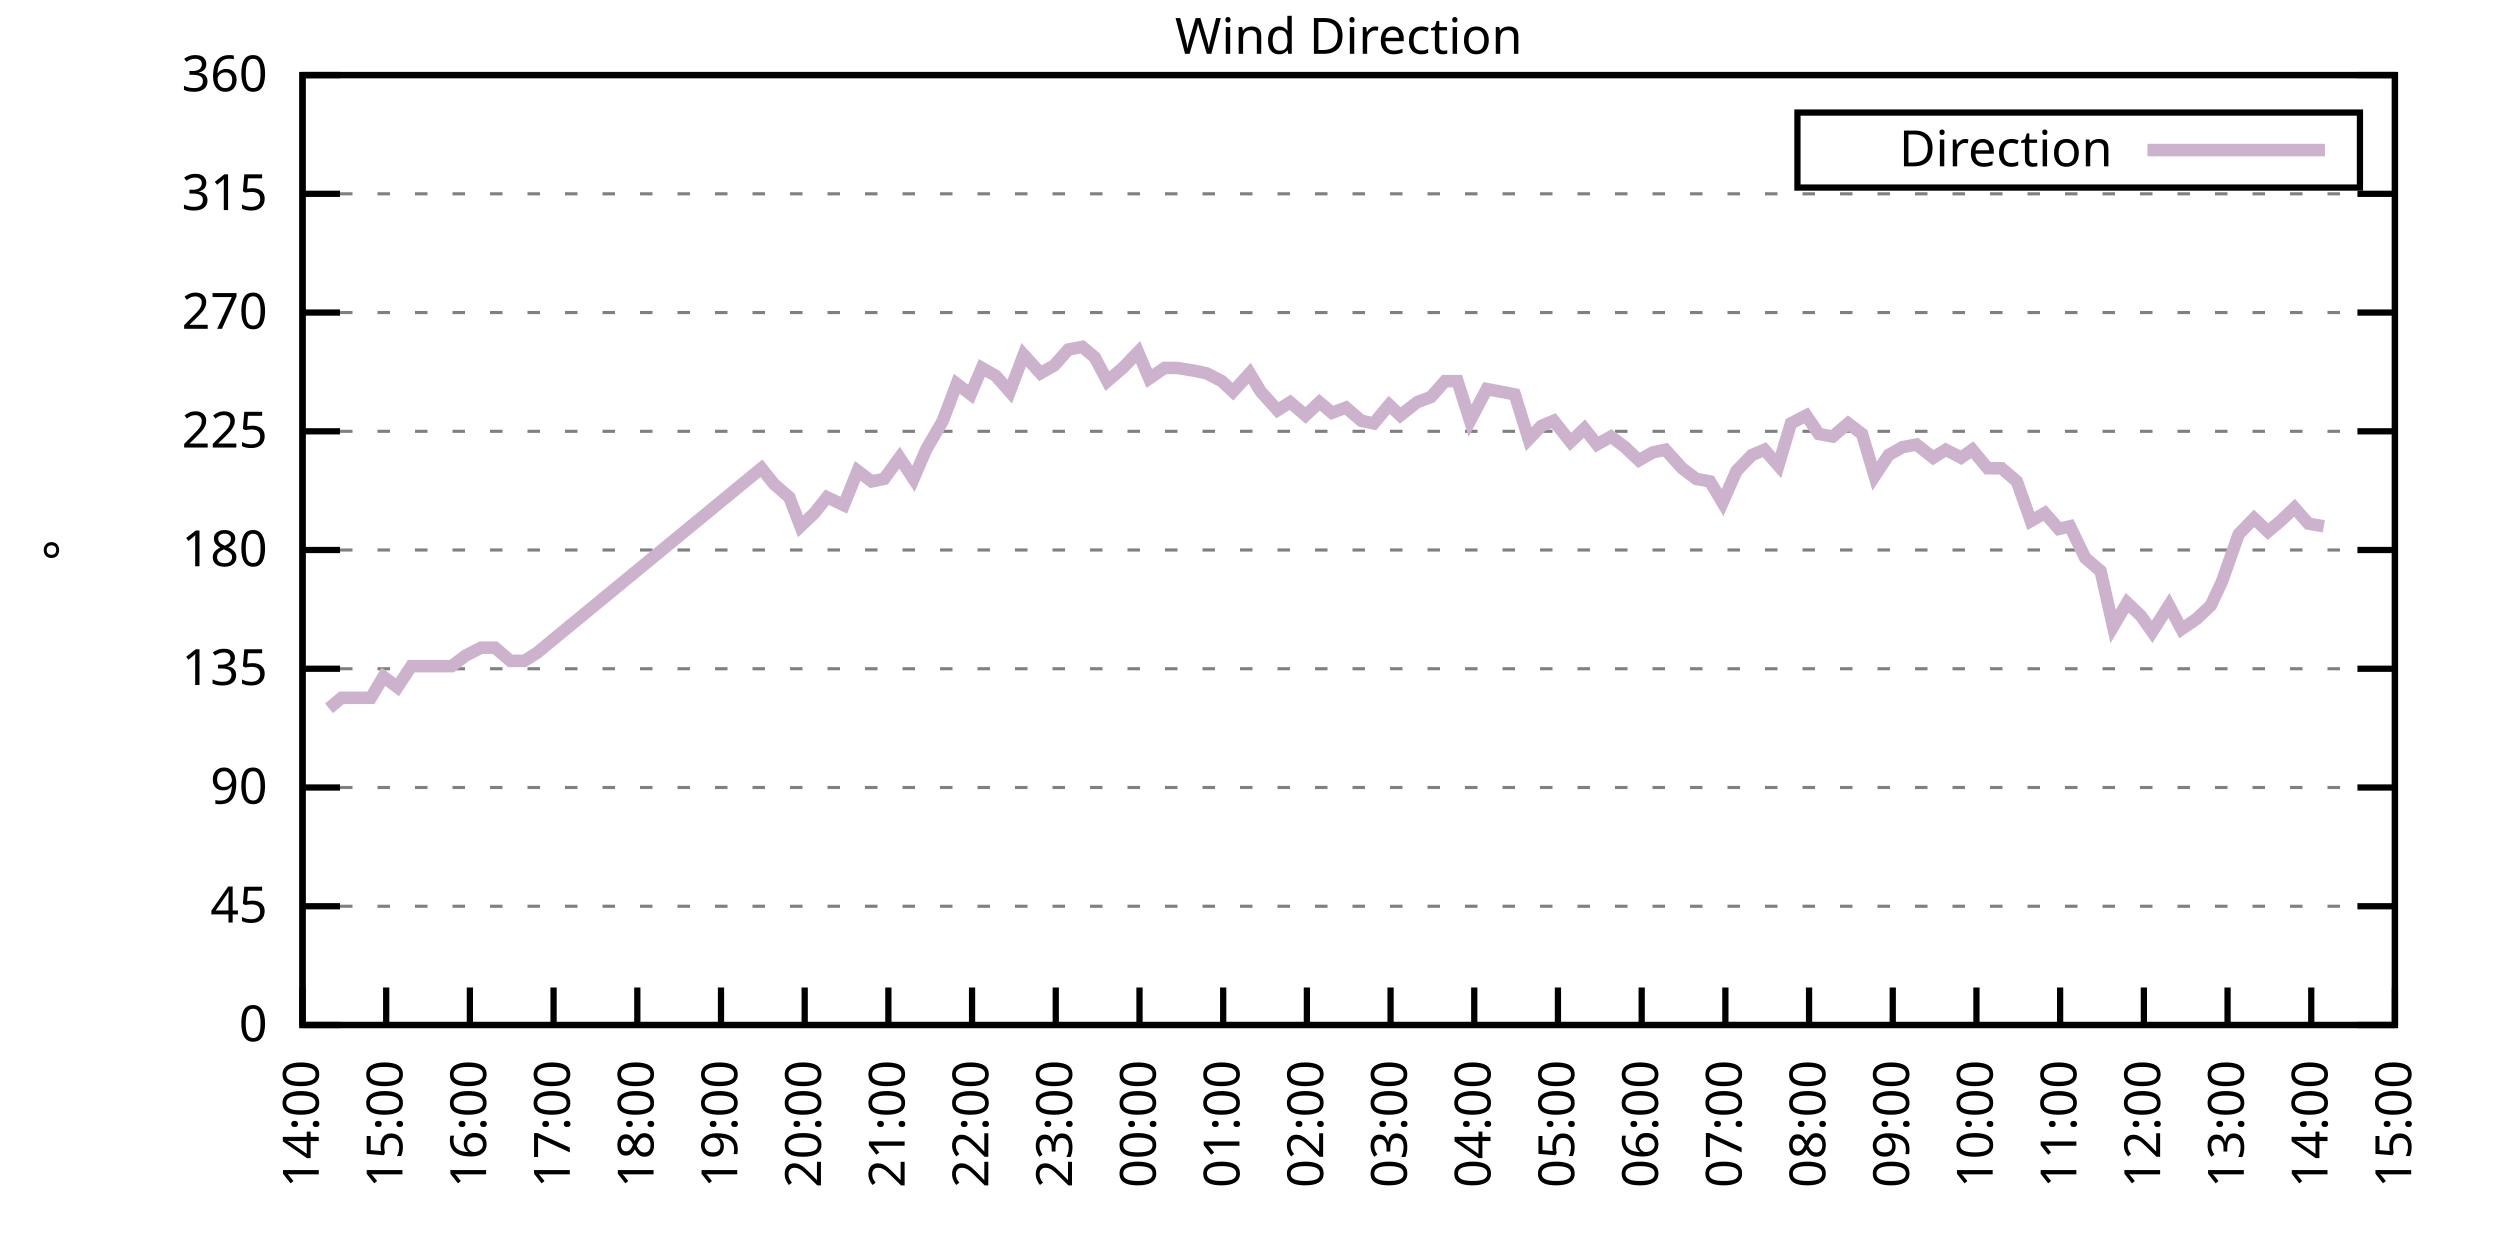
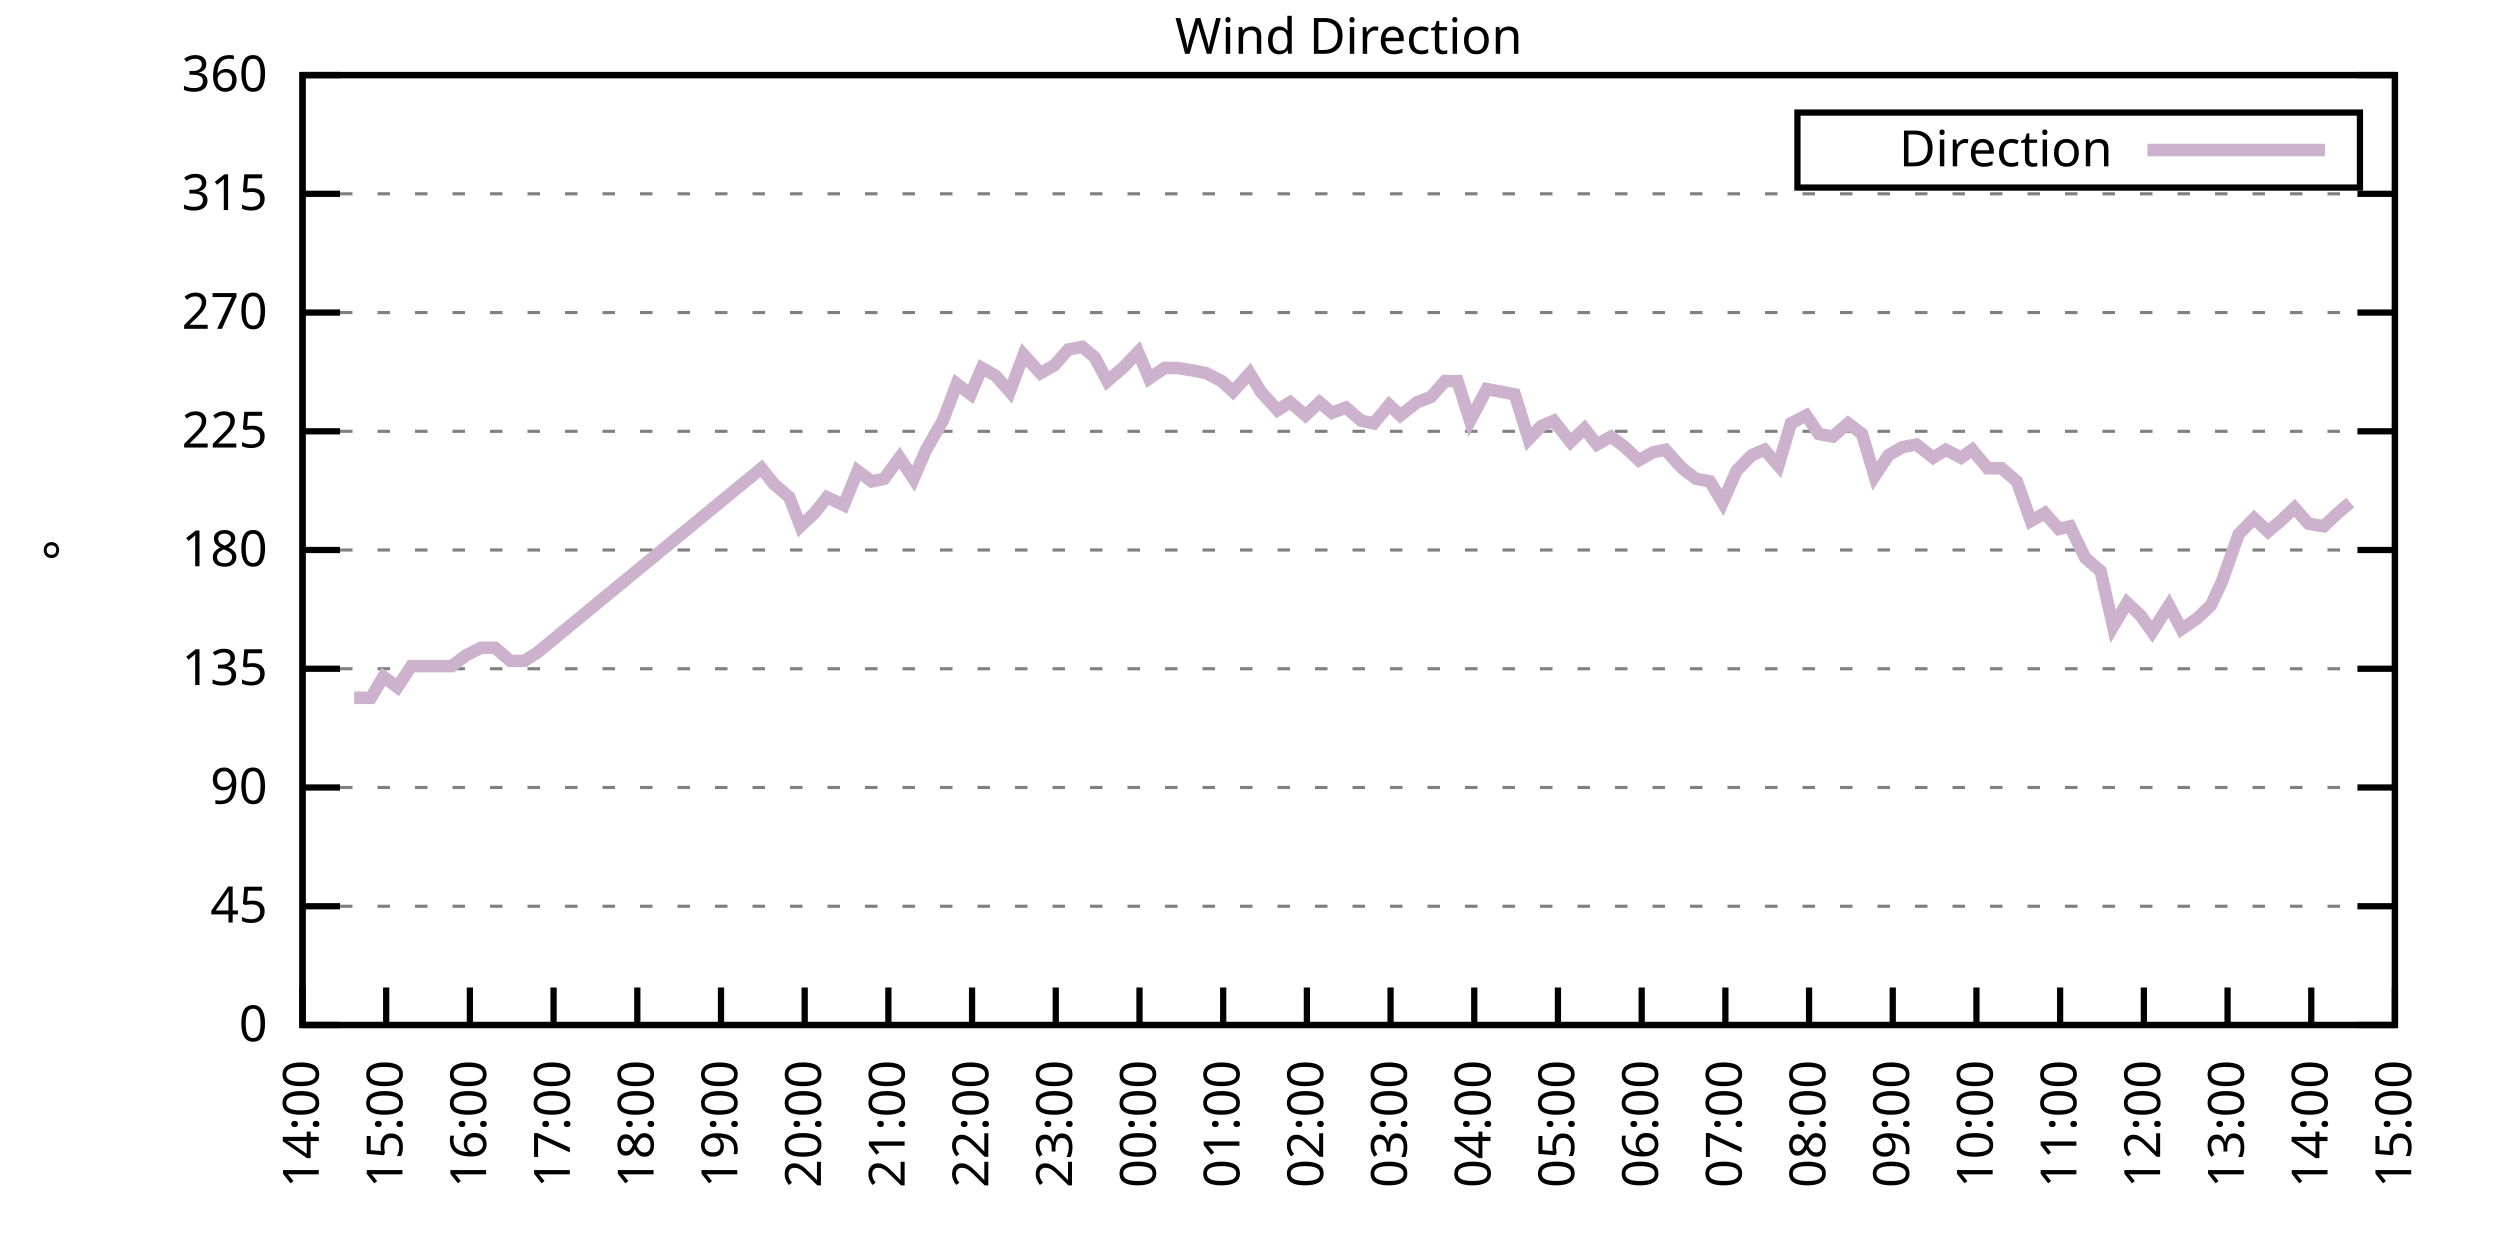
<svg xmlns="http://www.w3.org/2000/svg" xmlns:xlink="http://www.w3.org/1999/xlink" width="400" height="200" viewBox="0 0 400 200">
  <g id="gnuplot_canvas">
    <rect x="0" y="0" width="400" height="200" fill="none" />
    <defs>
      <circle id="gpDot" r="0.5" stroke-width="0.5" stroke="currentColor" />
      <path id="gpPt0" stroke-width="0.333" stroke="currentColor" d="M-1,0 h2 M0,-1 v2" />
      <path id="gpPt1" stroke-width="0.333" stroke="currentColor" d="M-1,-1 L1,1 M1,-1 L-1,1" />
      <path id="gpPt2" stroke-width="0.333" stroke="currentColor" d="M-1,0 L1,0 M0,-1 L0,1 M-1,-1 L1,1 M-1,1 L1,-1" />
      <rect id="gpPt3" stroke-width="0.333" stroke="currentColor" x="-1" y="-1" width="2" height="2" />
      <rect id="gpPt4" stroke-width="0.333" stroke="currentColor" fill="currentColor" x="-1" y="-1" width="2" height="2" />
      <circle id="gpPt5" stroke-width="0.333" stroke="currentColor" cx="0" cy="0" r="1" />
      <use xlink:href="#gpPt5" id="gpPt6" fill="currentColor" stroke="none" />
      <path id="gpPt7" stroke-width="0.333" stroke="currentColor" d="M0,-1.33 L-1.33,0.67 L1.33,0.67 z" />
      <use xlink:href="#gpPt7" id="gpPt8" fill="currentColor" stroke="none" />
      <use xlink:href="#gpPt7" id="gpPt9" stroke="currentColor" transform="rotate(180)" />
      <use xlink:href="#gpPt9" id="gpPt10" fill="currentColor" stroke="none" />
      <use xlink:href="#gpPt3" id="gpPt11" stroke="currentColor" transform="rotate(45)" />
      <use xlink:href="#gpPt11" id="gpPt12" fill="currentColor" stroke="none" />
      <path id="gpPt13" stroke-width="0.333" stroke="currentColor" d="M0,1.330 L1.265,0.411 L0.782,-1.067 L-0.782,-1.076 L-1.265,0.411 z" />
      <use xlink:href="#gpPt13" id="gpPt14" fill="currentColor" stroke="none" />
      <filter id="textbox" filterUnits="objectBoundingBox" x="0" y="0" height="1" width="1">
        <feFlood flood-color="white" flood-opacity="1" result="bgnd" />
        <feComposite in="SourceGraphic" in2="bgnd" operator="atop" />
      </filter>
      <filter id="greybox" filterUnits="objectBoundingBox" x="0" y="0" height="1" width="1">
        <feFlood flood-color="lightgrey" flood-opacity="1" result="grey" />
        <feComposite in="SourceGraphic" in2="grey" operator="atop" />
      </filter>
    </defs>
    <g fill="none" color="white" stroke="currentColor" stroke-width="1.00" stroke-linecap="butt" stroke-linejoin="miter">
</g>
    <g fill="none" color="black" stroke="currentColor" stroke-width="1.00" stroke-linecap="butt" stroke-linejoin="miter">
      <g stroke="none" shape-rendering="crispEdges">
        <polygon fill="rgb(255, 255, 255)" points="48.40,164.00 383.18,164.00 383.18,12.02 48.40,12.02 " />
      </g>
    </g>
    <g fill="none" color="black" stroke="currentColor" stroke-width="1.00" stroke-linecap="butt" stroke-linejoin="miter">
</g>
    <g fill="none" color="black" stroke="black" stroke-width="0.50" stroke-linecap="butt" stroke-linejoin="miter">
</g>
    <g fill="none" color="gray" stroke="currentColor" stroke-width="0.50" stroke-linecap="butt" stroke-linejoin="miter">
      <path stroke="gray" stroke-dasharray="2,4" class="gridline" d="M48.40,164.00 L383.19,164.00  " />
    </g>
    <g fill="none" color="gray" stroke="gray" stroke-width="1.00" stroke-linecap="butt" stroke-linejoin="miter">
</g>
    <g fill="none" color="black" stroke="currentColor" stroke-width="1.00" stroke-linecap="butt" stroke-linejoin="miter">
      <path stroke="black" d="M48.40,164.00 L54.40,164.00 M383.19,164.00 L377.19,164.00  " />
      <g transform="translate(42.80,166.60)" stroke="none" fill="black" font-family="Sans" font-size="8.00" text-anchor="end">
        <text>
          <tspan font-family="Sans"> 0</tspan>
        </text>
      </g>
    </g>
    <g fill="none" color="black" stroke="currentColor" stroke-width="1.00" stroke-linecap="butt" stroke-linejoin="miter">
</g>
    <g fill="none" color="black" stroke="black" stroke-width="0.50" stroke-linecap="butt" stroke-linejoin="miter">
</g>
    <g fill="none" color="gray" stroke="currentColor" stroke-width="0.50" stroke-linecap="butt" stroke-linejoin="miter">
      <path stroke="gray" stroke-dasharray="2,4" class="gridline" d="M48.40,145.00 L383.19,145.00  " />
    </g>
    <g fill="none" color="gray" stroke="gray" stroke-width="1.00" stroke-linecap="butt" stroke-linejoin="miter">
</g>
    <g fill="none" color="black" stroke="currentColor" stroke-width="1.00" stroke-linecap="butt" stroke-linejoin="miter">
      <path stroke="black" d="M48.40,145.00 L54.40,145.00 M383.19,145.00 L377.19,145.00  " />
      <g transform="translate(42.80,147.60)" stroke="none" fill="black" font-family="Sans" font-size="8.00" text-anchor="end">
        <text>
          <tspan font-family="Sans"> 45</tspan>
        </text>
      </g>
    </g>
    <g fill="none" color="black" stroke="currentColor" stroke-width="1.00" stroke-linecap="butt" stroke-linejoin="miter">
</g>
    <g fill="none" color="black" stroke="black" stroke-width="0.50" stroke-linecap="butt" stroke-linejoin="miter">
</g>
    <g fill="none" color="gray" stroke="currentColor" stroke-width="0.50" stroke-linecap="butt" stroke-linejoin="miter">
      <path stroke="gray" stroke-dasharray="2,4" class="gridline" d="M48.40,126.00 L383.19,126.00  " />
    </g>
    <g fill="none" color="gray" stroke="gray" stroke-width="1.00" stroke-linecap="butt" stroke-linejoin="miter">
</g>
    <g fill="none" color="black" stroke="currentColor" stroke-width="1.00" stroke-linecap="butt" stroke-linejoin="miter">
      <path stroke="black" d="M48.40,126.00 L54.40,126.00 M383.19,126.00 L377.19,126.00  " />
      <g transform="translate(42.80,128.60)" stroke="none" fill="black" font-family="Sans" font-size="8.00" text-anchor="end">
        <text>
          <tspan font-family="Sans"> 90</tspan>
        </text>
      </g>
    </g>
    <g fill="none" color="black" stroke="currentColor" stroke-width="1.00" stroke-linecap="butt" stroke-linejoin="miter">
</g>
    <g fill="none" color="black" stroke="black" stroke-width="0.50" stroke-linecap="butt" stroke-linejoin="miter">
</g>
    <g fill="none" color="gray" stroke="currentColor" stroke-width="0.50" stroke-linecap="butt" stroke-linejoin="miter">
      <path stroke="gray" stroke-dasharray="2,4" class="gridline" d="M48.40,107.00 L383.19,107.00  " />
    </g>
    <g fill="none" color="gray" stroke="gray" stroke-width="1.00" stroke-linecap="butt" stroke-linejoin="miter">
</g>
    <g fill="none" color="black" stroke="currentColor" stroke-width="1.00" stroke-linecap="butt" stroke-linejoin="miter">
      <path stroke="black" d="M48.40,107.00 L54.40,107.00 M383.19,107.00 L377.19,107.00  " />
      <g transform="translate(42.80,109.60)" stroke="none" fill="black" font-family="Sans" font-size="8.00" text-anchor="end">
        <text>
          <tspan font-family="Sans"> 135</tspan>
        </text>
      </g>
    </g>
    <g fill="none" color="black" stroke="currentColor" stroke-width="1.00" stroke-linecap="butt" stroke-linejoin="miter">
</g>
    <g fill="none" color="black" stroke="black" stroke-width="0.50" stroke-linecap="butt" stroke-linejoin="miter">
</g>
    <g fill="none" color="gray" stroke="currentColor" stroke-width="0.50" stroke-linecap="butt" stroke-linejoin="miter">
      <path stroke="gray" stroke-dasharray="2,4" class="gridline" d="M48.40,88.00 L383.19,88.00  " />
    </g>
    <g fill="none" color="gray" stroke="gray" stroke-width="1.00" stroke-linecap="butt" stroke-linejoin="miter">
</g>
    <g fill="none" color="black" stroke="currentColor" stroke-width="1.00" stroke-linecap="butt" stroke-linejoin="miter">
      <path stroke="black" d="M48.40,88.00 L54.40,88.00 M383.19,88.00 L377.19,88.00  " />
      <g transform="translate(42.80,90.60)" stroke="none" fill="black" font-family="Sans" font-size="8.00" text-anchor="end">
        <text>
          <tspan font-family="Sans"> 180</tspan>
        </text>
      </g>
    </g>
    <g fill="none" color="black" stroke="currentColor" stroke-width="1.00" stroke-linecap="butt" stroke-linejoin="miter">
</g>
    <g fill="none" color="black" stroke="black" stroke-width="0.50" stroke-linecap="butt" stroke-linejoin="miter">
</g>
    <g fill="none" color="gray" stroke="currentColor" stroke-width="0.50" stroke-linecap="butt" stroke-linejoin="miter">
      <path stroke="gray" stroke-dasharray="2,4" class="gridline" d="M48.40,69.01 L383.19,69.01  " />
    </g>
    <g fill="none" color="gray" stroke="gray" stroke-width="1.00" stroke-linecap="butt" stroke-linejoin="miter">
</g>
    <g fill="none" color="black" stroke="currentColor" stroke-width="1.00" stroke-linecap="butt" stroke-linejoin="miter">
      <path stroke="black" d="M48.40,69.01 L54.40,69.01 M383.19,69.01 L377.19,69.01  " />
      <g transform="translate(42.80,71.61)" stroke="none" fill="black" font-family="Sans" font-size="8.00" text-anchor="end">
        <text>
          <tspan font-family="Sans"> 225</tspan>
        </text>
      </g>
    </g>
    <g fill="none" color="black" stroke="currentColor" stroke-width="1.00" stroke-linecap="butt" stroke-linejoin="miter">
</g>
    <g fill="none" color="black" stroke="black" stroke-width="0.50" stroke-linecap="butt" stroke-linejoin="miter">
</g>
    <g fill="none" color="gray" stroke="currentColor" stroke-width="0.50" stroke-linecap="butt" stroke-linejoin="miter">
      <path stroke="gray" stroke-dasharray="2,4" class="gridline" d="M48.40,50.01 L383.19,50.01  " />
    </g>
    <g fill="none" color="gray" stroke="gray" stroke-width="1.00" stroke-linecap="butt" stroke-linejoin="miter">
</g>
    <g fill="none" color="black" stroke="currentColor" stroke-width="1.00" stroke-linecap="butt" stroke-linejoin="miter">
      <path stroke="black" d="M48.40,50.01 L54.40,50.01 M383.19,50.01 L377.19,50.01  " />
      <g transform="translate(42.80,52.61)" stroke="none" fill="black" font-family="Sans" font-size="8.00" text-anchor="end">
        <text>
          <tspan font-family="Sans"> 270</tspan>
        </text>
      </g>
    </g>
    <g fill="none" color="black" stroke="currentColor" stroke-width="1.00" stroke-linecap="butt" stroke-linejoin="miter">
</g>
    <g fill="none" color="black" stroke="black" stroke-width="0.50" stroke-linecap="butt" stroke-linejoin="miter">
</g>
    <g fill="none" color="gray" stroke="currentColor" stroke-width="0.50" stroke-linecap="butt" stroke-linejoin="miter">
      <path stroke="gray" stroke-dasharray="2,4" class="gridline" d="M48.40,31.01 L383.19,31.01  " />
    </g>
    <g fill="none" color="gray" stroke="gray" stroke-width="1.00" stroke-linecap="butt" stroke-linejoin="miter">
</g>
    <g fill="none" color="black" stroke="currentColor" stroke-width="1.00" stroke-linecap="butt" stroke-linejoin="miter">
      <path stroke="black" d="M48.40,31.01 L54.40,31.01 M383.19,31.01 L377.19,31.01  " />
      <g transform="translate(42.80,33.61)" stroke="none" fill="black" font-family="Sans" font-size="8.00" text-anchor="end">
        <text>
          <tspan font-family="Sans"> 315</tspan>
        </text>
      </g>
    </g>
    <g fill="none" color="black" stroke="currentColor" stroke-width="1.00" stroke-linecap="butt" stroke-linejoin="miter">
</g>
    <g fill="none" color="black" stroke="black" stroke-width="0.50" stroke-linecap="butt" stroke-linejoin="miter">
</g>
    <g fill="none" color="gray" stroke="currentColor" stroke-width="0.50" stroke-linecap="butt" stroke-linejoin="miter">
      <path stroke="gray" stroke-dasharray="2,4" class="gridline" d="M48.40,12.01 L383.19,12.01  " />
    </g>
    <g fill="none" color="gray" stroke="gray" stroke-width="1.00" stroke-linecap="butt" stroke-linejoin="miter">
</g>
    <g fill="none" color="black" stroke="currentColor" stroke-width="1.00" stroke-linecap="butt" stroke-linejoin="miter">
      <path stroke="black" d="M48.40,12.01 L54.40,12.01 M383.19,12.01 L377.19,12.01  " />
      <g transform="translate(42.80,14.61)" stroke="none" fill="black" font-family="Sans" font-size="8.00" text-anchor="end">
        <text>
          <tspan font-family="Sans"> 360</tspan>
        </text>
      </g>
    </g>
    <g fill="none" color="black" stroke="currentColor" stroke-width="1.00" stroke-linecap="butt" stroke-linejoin="miter">
      <path stroke="black" d="M48.40,164.00 L48.40,158.00  " />
      <g transform="translate(51.00,169.60) rotate(270.00)" stroke="none" fill="black" font-family="Sans" font-size="8.00" text-anchor="end">
        <text>
          <tspan font-family="Sans">14:00</tspan>
        </text>
      </g>
    </g>
    <g fill="none" color="black" stroke="currentColor" stroke-width="1.00" stroke-linecap="butt" stroke-linejoin="miter">
      <path stroke="black" d="M61.79,164.00 L61.79,158.00  " />
      <g transform="translate(64.39,169.60) rotate(270.00)" stroke="none" fill="black" font-family="Sans" font-size="8.00" text-anchor="end">
        <text>
          <tspan font-family="Sans">15:00</tspan>
        </text>
      </g>
    </g>
    <g fill="none" color="black" stroke="currentColor" stroke-width="1.00" stroke-linecap="butt" stroke-linejoin="miter">
      <path stroke="black" d="M75.18,164.00 L75.18,158.00  " />
      <g transform="translate(77.78,169.60) rotate(270.00)" stroke="none" fill="black" font-family="Sans" font-size="8.00" text-anchor="end">
        <text>
          <tspan font-family="Sans">16:00</tspan>
        </text>
      </g>
    </g>
    <g fill="none" color="black" stroke="currentColor" stroke-width="1.00" stroke-linecap="butt" stroke-linejoin="miter">
      <path stroke="black" d="M88.57,164.00 L88.57,158.00  " />
      <g transform="translate(91.17,169.60) rotate(270.00)" stroke="none" fill="black" font-family="Sans" font-size="8.00" text-anchor="end">
        <text>
          <tspan font-family="Sans">17:00</tspan>
        </text>
      </g>
    </g>
    <g fill="none" color="black" stroke="currentColor" stroke-width="1.00" stroke-linecap="butt" stroke-linejoin="miter">
      <path stroke="black" d="M101.97,164.00 L101.97,158.00  " />
      <g transform="translate(104.57,169.60) rotate(270.00)" stroke="none" fill="black" font-family="Sans" font-size="8.00" text-anchor="end">
        <text>
          <tspan font-family="Sans">18:00</tspan>
        </text>
      </g>
    </g>
    <g fill="none" color="black" stroke="currentColor" stroke-width="1.00" stroke-linecap="butt" stroke-linejoin="miter">
      <path stroke="black" d="M115.36,164.00 L115.36,158.00  " />
      <g transform="translate(117.96,169.60) rotate(270.00)" stroke="none" fill="black" font-family="Sans" font-size="8.00" text-anchor="end">
        <text>
          <tspan font-family="Sans">19:00</tspan>
        </text>
      </g>
    </g>
    <g fill="none" color="black" stroke="currentColor" stroke-width="1.00" stroke-linecap="butt" stroke-linejoin="miter">
      <path stroke="black" d="M128.75,164.00 L128.75,158.00  " />
      <g transform="translate(131.35,169.60) rotate(270.00)" stroke="none" fill="black" font-family="Sans" font-size="8.00" text-anchor="end">
        <text>
          <tspan font-family="Sans">20:00</tspan>
        </text>
      </g>
    </g>
    <g fill="none" color="black" stroke="currentColor" stroke-width="1.00" stroke-linecap="butt" stroke-linejoin="miter">
      <path stroke="black" d="M142.14,164.00 L142.14,158.00  " />
      <g transform="translate(144.74,169.60) rotate(270.00)" stroke="none" fill="black" font-family="Sans" font-size="8.00" text-anchor="end">
        <text>
          <tspan font-family="Sans">21:00</tspan>
        </text>
      </g>
    </g>
    <g fill="none" color="black" stroke="currentColor" stroke-width="1.00" stroke-linecap="butt" stroke-linejoin="miter">
      <path stroke="black" d="M155.53,164.00 L155.53,158.00  " />
      <g transform="translate(158.13,169.60) rotate(270.00)" stroke="none" fill="black" font-family="Sans" font-size="8.00" text-anchor="end">
        <text>
          <tspan font-family="Sans">22:00</tspan>
        </text>
      </g>
    </g>
    <g fill="none" color="black" stroke="currentColor" stroke-width="1.00" stroke-linecap="butt" stroke-linejoin="miter">
      <path stroke="black" d="M168.92,164.00 L168.92,158.00  " />
      <g transform="translate(171.52,169.60) rotate(270.00)" stroke="none" fill="black" font-family="Sans" font-size="8.00" text-anchor="end">
        <text>
          <tspan font-family="Sans">23:00</tspan>
        </text>
      </g>
    </g>
    <g fill="none" color="black" stroke="currentColor" stroke-width="1.00" stroke-linecap="butt" stroke-linejoin="miter">
      <path stroke="black" d="M182.32,164.00 L182.32,158.00  " />
      <g transform="translate(184.92,169.60) rotate(270.00)" stroke="none" fill="black" font-family="Sans" font-size="8.00" text-anchor="end">
        <text>
          <tspan font-family="Sans">00:00</tspan>
        </text>
      </g>
    </g>
    <g fill="none" color="black" stroke="currentColor" stroke-width="1.00" stroke-linecap="butt" stroke-linejoin="miter">
      <path stroke="black" d="M195.71,164.00 L195.71,158.00  " />
      <g transform="translate(198.31,169.60) rotate(270.00)" stroke="none" fill="black" font-family="Sans" font-size="8.00" text-anchor="end">
        <text>
          <tspan font-family="Sans">01:00</tspan>
        </text>
      </g>
    </g>
    <g fill="none" color="black" stroke="currentColor" stroke-width="1.00" stroke-linecap="butt" stroke-linejoin="miter">
      <path stroke="black" d="M209.10,164.00 L209.10,158.00  " />
      <g transform="translate(211.70,169.60) rotate(270.00)" stroke="none" fill="black" font-family="Sans" font-size="8.00" text-anchor="end">
        <text>
          <tspan font-family="Sans">02:00</tspan>
        </text>
      </g>
    </g>
    <g fill="none" color="black" stroke="currentColor" stroke-width="1.00" stroke-linecap="butt" stroke-linejoin="miter">
      <path stroke="black" d="M222.49,164.00 L222.49,158.00  " />
      <g transform="translate(225.09,169.60) rotate(270.00)" stroke="none" fill="black" font-family="Sans" font-size="8.00" text-anchor="end">
        <text>
          <tspan font-family="Sans">03:00</tspan>
        </text>
      </g>
    </g>
    <g fill="none" color="black" stroke="currentColor" stroke-width="1.00" stroke-linecap="butt" stroke-linejoin="miter">
      <path stroke="black" d="M235.88,164.00 L235.88,158.00  " />
      <g transform="translate(238.48,169.60) rotate(270.00)" stroke="none" fill="black" font-family="Sans" font-size="8.00" text-anchor="end">
        <text>
          <tspan font-family="Sans">04:00</tspan>
        </text>
      </g>
    </g>
    <g fill="none" color="black" stroke="currentColor" stroke-width="1.00" stroke-linecap="butt" stroke-linejoin="miter">
      <path stroke="black" d="M249.27,164.00 L249.27,158.00  " />
      <g transform="translate(251.87,169.60) rotate(270.00)" stroke="none" fill="black" font-family="Sans" font-size="8.00" text-anchor="end">
        <text>
          <tspan font-family="Sans">05:00</tspan>
        </text>
      </g>
    </g>
    <g fill="none" color="black" stroke="currentColor" stroke-width="1.00" stroke-linecap="butt" stroke-linejoin="miter">
      <path stroke="black" d="M262.67,164.00 L262.67,158.00  " />
      <g transform="translate(265.27,169.60) rotate(270.00)" stroke="none" fill="black" font-family="Sans" font-size="8.00" text-anchor="end">
        <text>
          <tspan font-family="Sans">06:00</tspan>
        </text>
      </g>
    </g>
    <g fill="none" color="black" stroke="currentColor" stroke-width="1.00" stroke-linecap="butt" stroke-linejoin="miter">
      <path stroke="black" d="M276.06,164.00 L276.06,158.00  " />
      <g transform="translate(278.66,169.60) rotate(270.00)" stroke="none" fill="black" font-family="Sans" font-size="8.00" text-anchor="end">
        <text>
          <tspan font-family="Sans">07:00</tspan>
        </text>
      </g>
    </g>
    <g fill="none" color="black" stroke="currentColor" stroke-width="1.00" stroke-linecap="butt" stroke-linejoin="miter">
      <path stroke="black" d="M289.45,164.00 L289.45,158.00  " />
      <g transform="translate(292.05,169.60) rotate(270.00)" stroke="none" fill="black" font-family="Sans" font-size="8.00" text-anchor="end">
        <text>
          <tspan font-family="Sans">08:00</tspan>
        </text>
      </g>
    </g>
    <g fill="none" color="black" stroke="currentColor" stroke-width="1.00" stroke-linecap="butt" stroke-linejoin="miter">
      <path stroke="black" d="M302.84,164.00 L302.84,158.00  " />
      <g transform="translate(305.44,169.60) rotate(270.00)" stroke="none" fill="black" font-family="Sans" font-size="8.00" text-anchor="end">
        <text>
          <tspan font-family="Sans">09:00</tspan>
        </text>
      </g>
    </g>
    <g fill="none" color="black" stroke="currentColor" stroke-width="1.00" stroke-linecap="butt" stroke-linejoin="miter">
      <path stroke="black" d="M316.23,164.00 L316.23,158.00  " />
      <g transform="translate(318.83,169.60) rotate(270.00)" stroke="none" fill="black" font-family="Sans" font-size="8.00" text-anchor="end">
        <text>
          <tspan font-family="Sans">10:00</tspan>
        </text>
      </g>
    </g>
    <g fill="none" color="black" stroke="currentColor" stroke-width="1.00" stroke-linecap="butt" stroke-linejoin="miter">
      <path stroke="black" d="M329.62,164.00 L329.62,158.00  " />
      <g transform="translate(332.22,169.60) rotate(270.00)" stroke="none" fill="black" font-family="Sans" font-size="8.00" text-anchor="end">
        <text>
          <tspan font-family="Sans">11:00</tspan>
        </text>
      </g>
    </g>
    <g fill="none" color="black" stroke="currentColor" stroke-width="1.00" stroke-linecap="butt" stroke-linejoin="miter">
      <path stroke="black" d="M343.02,164.00 L343.02,158.00  " />
      <g transform="translate(345.62,169.60) rotate(270.00)" stroke="none" fill="black" font-family="Sans" font-size="8.00" text-anchor="end">
        <text>
          <tspan font-family="Sans">12:00</tspan>
        </text>
      </g>
    </g>
    <g fill="none" color="black" stroke="currentColor" stroke-width="1.00" stroke-linecap="butt" stroke-linejoin="miter">
      <path stroke="black" d="M356.41,164.00 L356.41,158.00  " />
      <g transform="translate(359.01,169.60) rotate(270.00)" stroke="none" fill="black" font-family="Sans" font-size="8.00" text-anchor="end">
        <text>
          <tspan font-family="Sans">13:00</tspan>
        </text>
      </g>
    </g>
    <g fill="none" color="black" stroke="currentColor" stroke-width="1.00" stroke-linecap="butt" stroke-linejoin="miter">
      <path stroke="black" d="M369.80,164.00 L369.80,158.00  " />
      <g transform="translate(372.40,169.60) rotate(270.00)" stroke="none" fill="black" font-family="Sans" font-size="8.00" text-anchor="end">
        <text>
          <tspan font-family="Sans">14:00</tspan>
        </text>
      </g>
    </g>
    <g fill="none" color="black" stroke="currentColor" stroke-width="1.00" stroke-linecap="butt" stroke-linejoin="miter">
      <path stroke="black" d="M383.19,164.00 L383.19,158.00  " />
      <g transform="translate(385.79,169.60) rotate(270.00)" stroke="none" fill="black" font-family="Sans" font-size="8.00" text-anchor="end">
        <text>
          <tspan font-family="Sans">15:00</tspan>
        </text>
      </g>
    </g>
    <g fill="none" color="black" stroke="currentColor" stroke-width="1.00" stroke-linecap="butt" stroke-linejoin="miter">
</g>
    <g fill="none" color="black" stroke="currentColor" stroke-width="1.00" stroke-linecap="butt" stroke-linejoin="miter">
      <path stroke="black" d="M48.40,12.01 L48.40,164.00 L383.19,164.00 L383.19,12.01 L48.40,12.01 Z  " />
    </g>
    <g fill="none" color="black" stroke="currentColor" stroke-width="1.00" stroke-linecap="butt" stroke-linejoin="miter">
</g>
    <g fill="none" color="black" stroke="currentColor" stroke-width="1.00" stroke-linecap="butt" stroke-linejoin="miter">
      <path stroke="black" d="M287.59,30.01 L287.59,18.01 L377.59,18.01 L377.59,30.01 L287.59,30.01 Z  " />
    </g>
    <g id="Wind_direction_plot_1">
      <g fill="none" color="white" stroke="black" stroke-width="2.00" stroke-linecap="butt" stroke-linejoin="miter">
</g>
      <g fill="none" color="black" stroke="currentColor" stroke-width="2.00" stroke-linecap="butt" stroke-linejoin="miter">
        <g transform="translate(337.99,26.61)" stroke="none" fill="black" font-family="Sans" font-size="8.00" text-anchor="end">
          <text>
            <tspan font-family="Sans">Direction</tspan>
          </text>
        </g>
      </g>
      <g fill="none" color="black" stroke="currentColor" stroke-width="2.00" stroke-linecap="butt" stroke-linejoin="miter">
-         <path stroke="rgb(204, 178, 204)" d="M343.59,24.01 L371.99,24.01 M52.64,113.34 L54.65,111.65 L56.66,111.65 L59.34,111.65 L61.35,108.27 L63.58,109.96   L65.81,106.58 L67.59,106.58 L69.83,106.58 L72.28,106.58 L74.51,104.89 L76.97,103.63 L79.20,103.63 L81.66,105.74   L83.89,105.74 L85.90,104.47 L121.83,74.92 L123.84,77.45 L126.29,79.56 L128.08,84.21 L130.31,82.09 L132.32,79.56   L135.00,80.83 L137.23,75.34 L139.46,77.03 L141.47,76.61 L143.93,73.23 L146.16,76.61 L148.17,71.96 L150.85,67.32   L153.08,61.41 L155.31,63.10 L157.10,58.87 L159.33,60.14 L161.56,62.67 L163.79,56.76 L166.47,59.72 L168.70,58.45   L170.93,55.92 L173.17,55.50 L175.17,57.18 L177.18,60.98 L179.64,58.87 L182.09,56.34 L183.88,60.56 L186.33,58.87   L188.34,58.87 L191.02,59.30 L193.03,59.72 L195.48,60.98 L197.27,62.67 L199.95,59.72 L201.73,62.67 L204.41,65.63   L206.42,64.36 L208.88,66.47 L211.11,64.36 L213.12,66.05 L215.35,65.21 L217.80,67.32 L219.81,67.74 L222.27,64.78   L224.05,66.47 L226.73,64.36 L228.96,63.52 L231.20,60.98 L233.20,60.98 L235.21,67.32 L237.89,62.25 L240.12,62.67   L242.36,63.10 L244.59,70.27 L246.60,68.16 L248.60,67.32 L251.28,70.70 L253.51,68.58 L255.52,71.12 L257.76,69.85   L259.99,71.54 L262.22,73.65 L264.45,72.38 L266.46,71.96 L269.14,74.92 L271.37,76.61 L273.60,77.03 L275.61,80.41   L277.84,75.34 L280.30,72.81 L282.31,71.96 L284.54,74.49 L286.55,67.74 L289.00,66.47 L291.01,69.43 L293.24,69.85   L295.70,67.74 L297.93,69.43 L299.94,76.18 L302.17,72.81 L304.40,71.54 L306.63,71.12 L309.31,73.23 L311.32,71.96   L313.78,73.23 L315.56,71.96 L318.02,74.92 L320.25,74.92 L322.70,77.03 L324.94,83.36 L327.17,82.09 L329.40,84.63   L331.19,84.21 L333.64,89.27 L336.10,91.38 L338.10,100.25 L340.34,96.45 L342.57,98.56 L344.35,101.09 L347.03,96.87   L349.04,100.67 L351.50,98.98 L353.73,96.87 L355.51,93.07 L358.19,85.47 L360.65,82.94 L362.88,85.05 L364.89,83.36   L367.12,81.25 L369.35,83.78 L371.81,84.21  " />
+         <path stroke="rgb(204, 178, 204)" d="M343.59,24.01 L371.99,24.01 M56.66,111.65 L59.34,111.65 L61.35,108.27 L63.58,109.96 L65.81,106.58 L67.59,106.58   L69.83,106.58 L72.28,106.58 L74.51,104.89 L76.97,103.63 L79.20,103.63 L81.66,105.74 L83.89,105.74 L85.90,104.47   L121.83,74.92 L123.84,77.45 L126.29,79.56 L128.08,84.21 L130.31,82.09 L132.32,79.56 L135.00,80.83 L137.23,75.34   L139.46,77.03 L141.47,76.61 L143.93,73.23 L146.16,76.61 L148.17,71.96 L150.85,67.32 L153.08,61.41 L155.31,63.10   L157.10,58.87 L159.33,60.14 L161.56,62.67 L163.79,56.76 L166.47,59.72 L168.70,58.45 L170.93,55.92 L173.17,55.50   L175.17,57.18 L177.18,60.98 L179.64,58.87 L182.09,56.34 L183.88,60.56 L186.33,58.87 L188.34,58.87 L191.02,59.30   L193.03,59.72 L195.48,60.98 L197.27,62.67 L199.95,59.72 L201.73,62.67 L204.41,65.63 L206.42,64.36 L208.88,66.47   L211.11,64.36 L213.12,66.05 L215.35,65.21 L217.80,67.32 L219.81,67.74 L222.27,64.78 L224.05,66.47 L226.73,64.36   L228.96,63.52 L231.20,60.98 L233.20,60.98 L235.21,67.32 L237.89,62.25 L240.12,62.67 L242.36,63.10 L244.59,70.27   L246.60,68.16 L248.60,67.32 L251.28,70.70 L253.51,68.58 L255.52,71.12 L257.76,69.85 L259.99,71.54 L262.22,73.65   L264.45,72.38 L266.46,71.96 L269.14,74.92 L271.37,76.61 L273.60,77.03 L275.61,80.41 L277.84,75.34 L280.30,72.81   L282.31,71.96 L284.54,74.49 L286.55,67.74 L289.00,66.47 L291.01,69.43 L293.24,69.85 L295.70,67.74 L297.93,69.43   L299.94,76.18 L302.17,72.81 L304.40,71.54 L306.63,71.12 L309.31,73.23 L311.32,71.96 L313.78,73.23 L315.56,71.96   L318.02,74.92 L320.25,74.92 L322.70,77.03 L324.94,83.36 L327.17,82.09 L329.40,84.63 L331.19,84.21 L333.64,89.27   L336.10,91.38 L338.10,100.25 L340.34,96.45 L342.57,98.56 L344.35,101.09 L347.03,96.87 L349.04,100.67 L351.50,98.98   L353.73,96.87 L355.51,93.07 L358.19,85.47 L360.65,82.94 L362.88,85.05 L364.89,83.36 L367.12,81.25 L369.35,83.78   L371.81,84.21 L374.04,82.09 L376.05,80.41  " />
      </g>
    </g>
    <g fill="none" color="black" stroke="currentColor" stroke-width="2.00" stroke-linecap="butt" stroke-linejoin="miter">
</g>
    <g fill="none" color="black" stroke="black" stroke-width="1.00" stroke-linecap="butt" stroke-linejoin="miter">
</g>
    <g fill="none" color="black" stroke="currentColor" stroke-width="1.00" stroke-linecap="butt" stroke-linejoin="miter">
      <path stroke="black" d="M48.40,12.01 L48.40,164.00 L383.19,164.00 L383.19,12.01 L48.40,12.01 Z  " />
      <g transform="translate(12.80,88.01) rotate(270.00)" stroke="none" fill="black" font-family="Sans" font-size="8.00" text-anchor="middle">
        <text>
          <tspan font-family="Sans">°</tspan>
        </text>
      </g>
    </g>
    <g fill="none" color="black" stroke="currentColor" stroke-width="1.00" stroke-linecap="butt" stroke-linejoin="miter">
</g>
    <g fill="none" color="black" stroke="currentColor" stroke-width="1.00" stroke-linecap="butt" stroke-linejoin="miter">
      <g transform="translate(215.79,8.61)" stroke="none" fill="black" font-family="Sans" font-size="8.00" text-anchor="middle">
        <text>
          <tspan font-family="Sans">Wind Direction</tspan>
        </text>
      </g>
    </g>
    <g fill="none" color="black" stroke="currentColor" stroke-width="1.00" stroke-linecap="butt" stroke-linejoin="miter">
</g>
  </g>
</svg>
